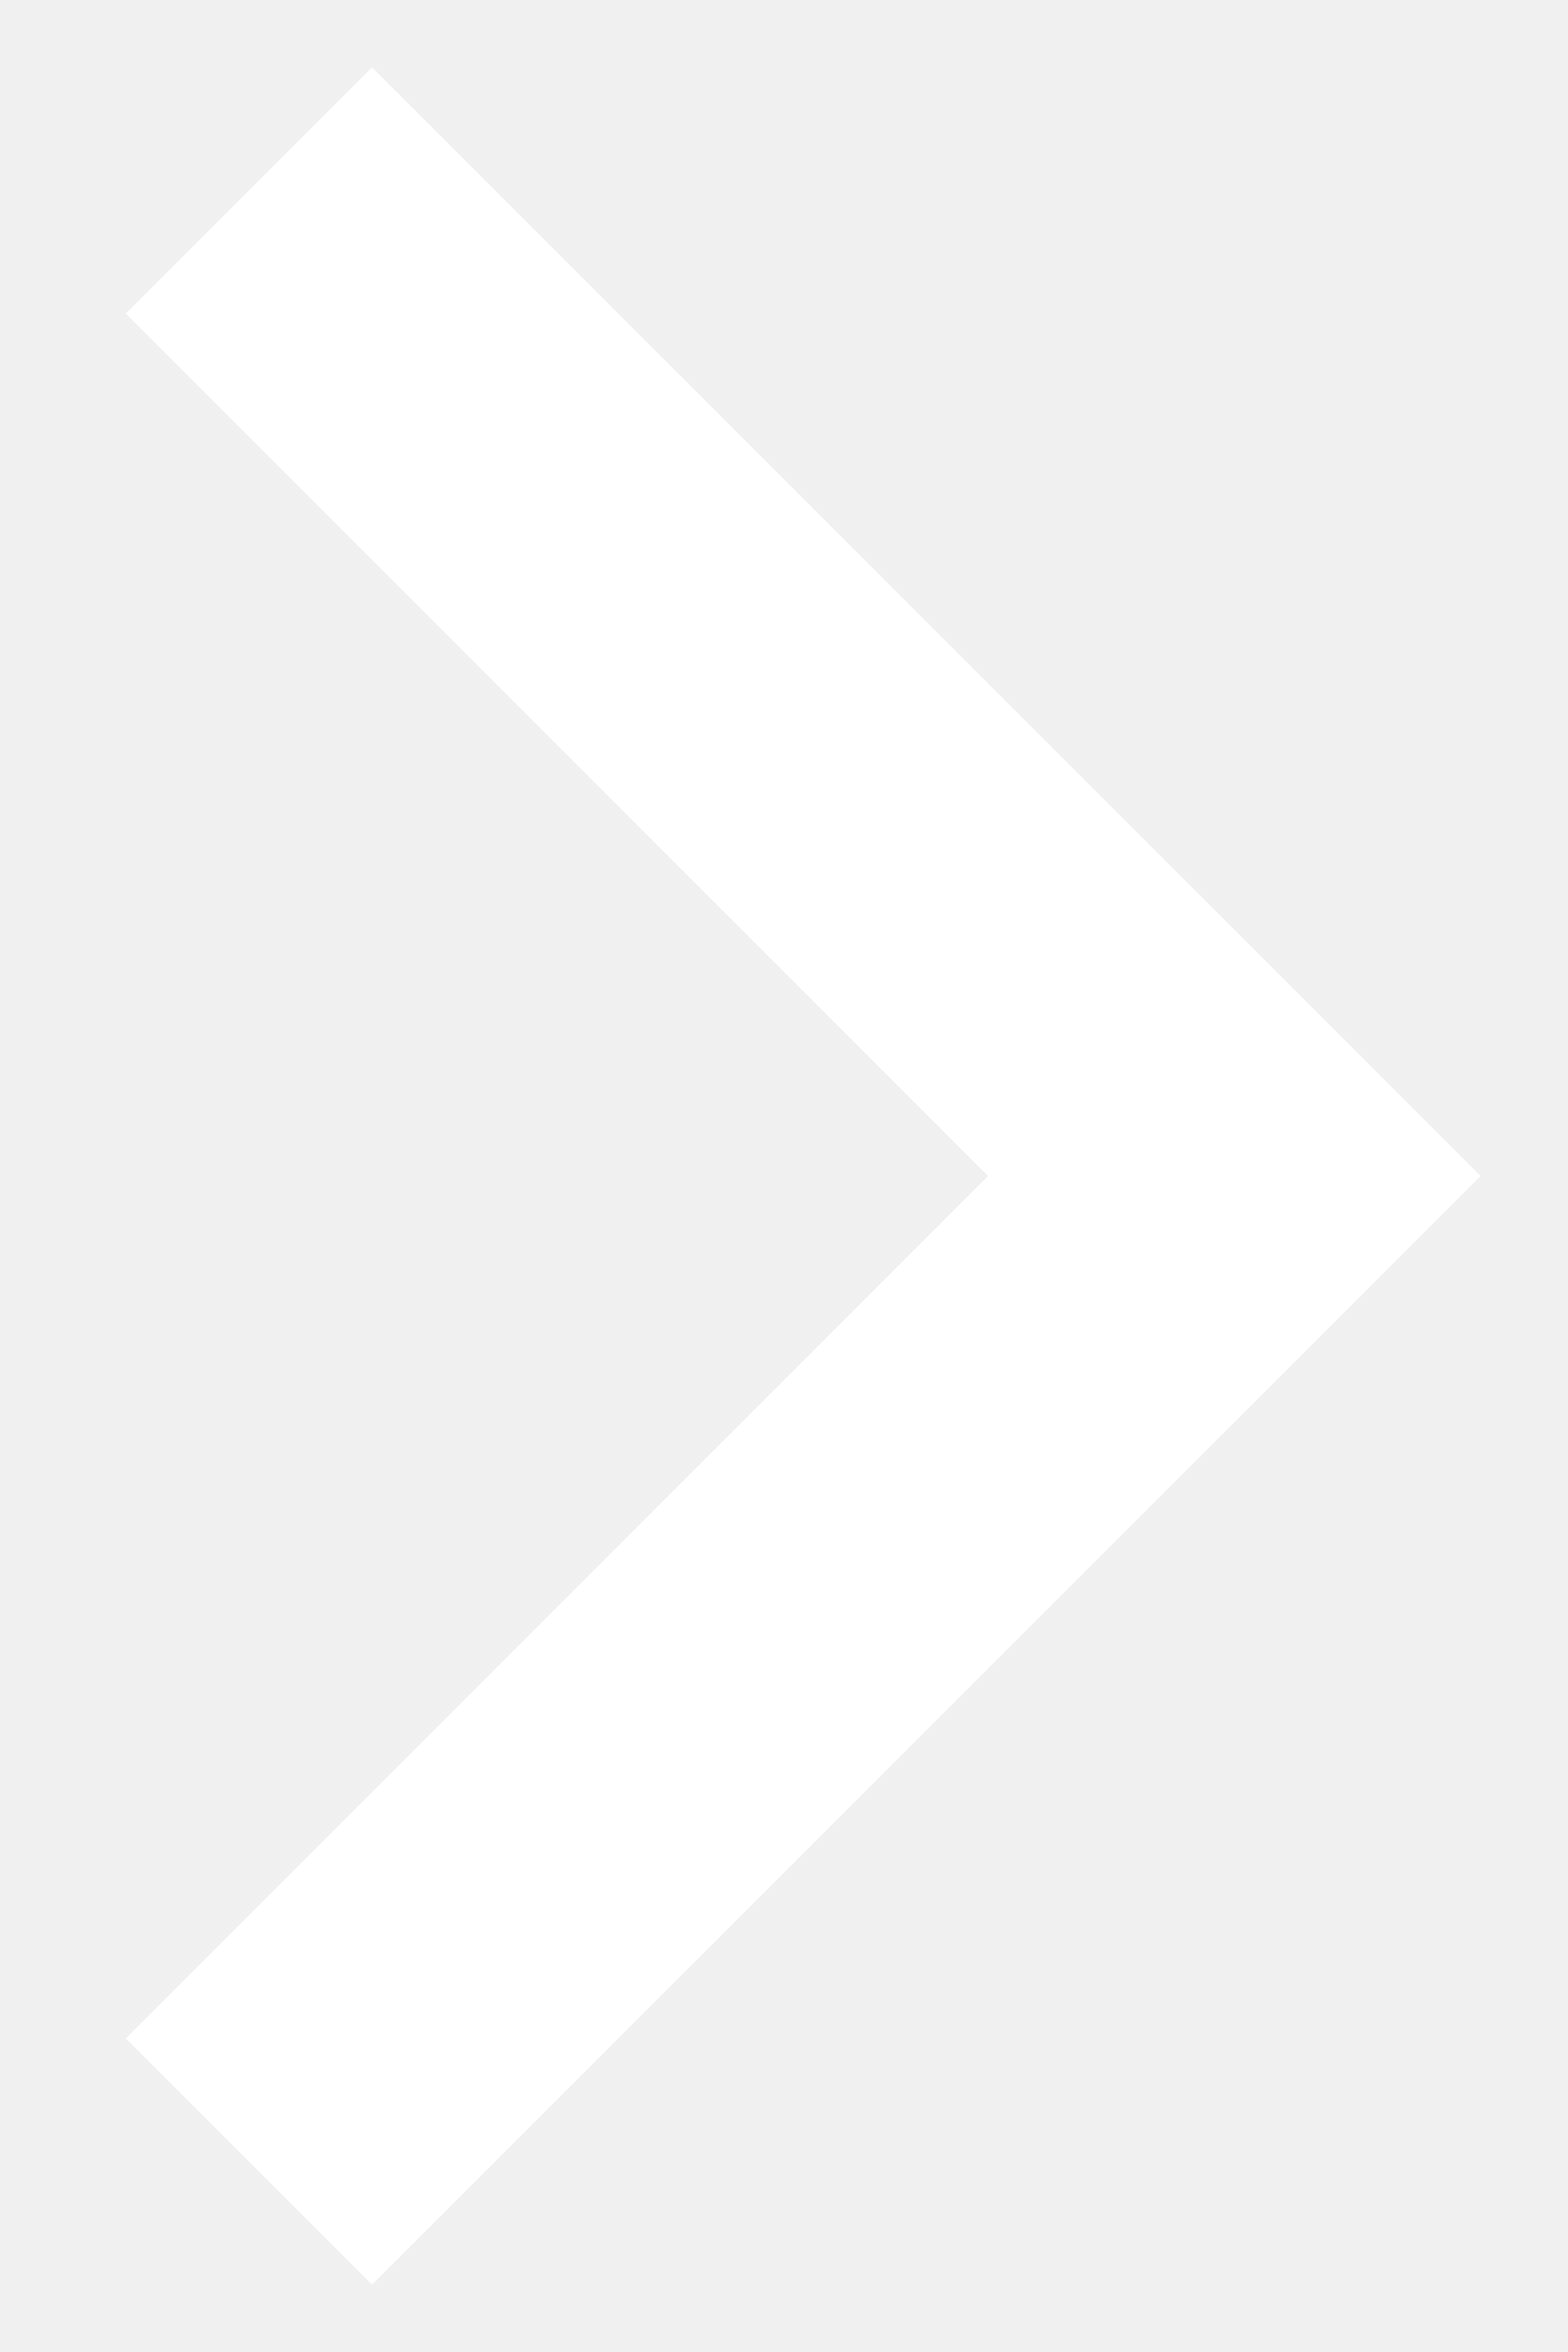
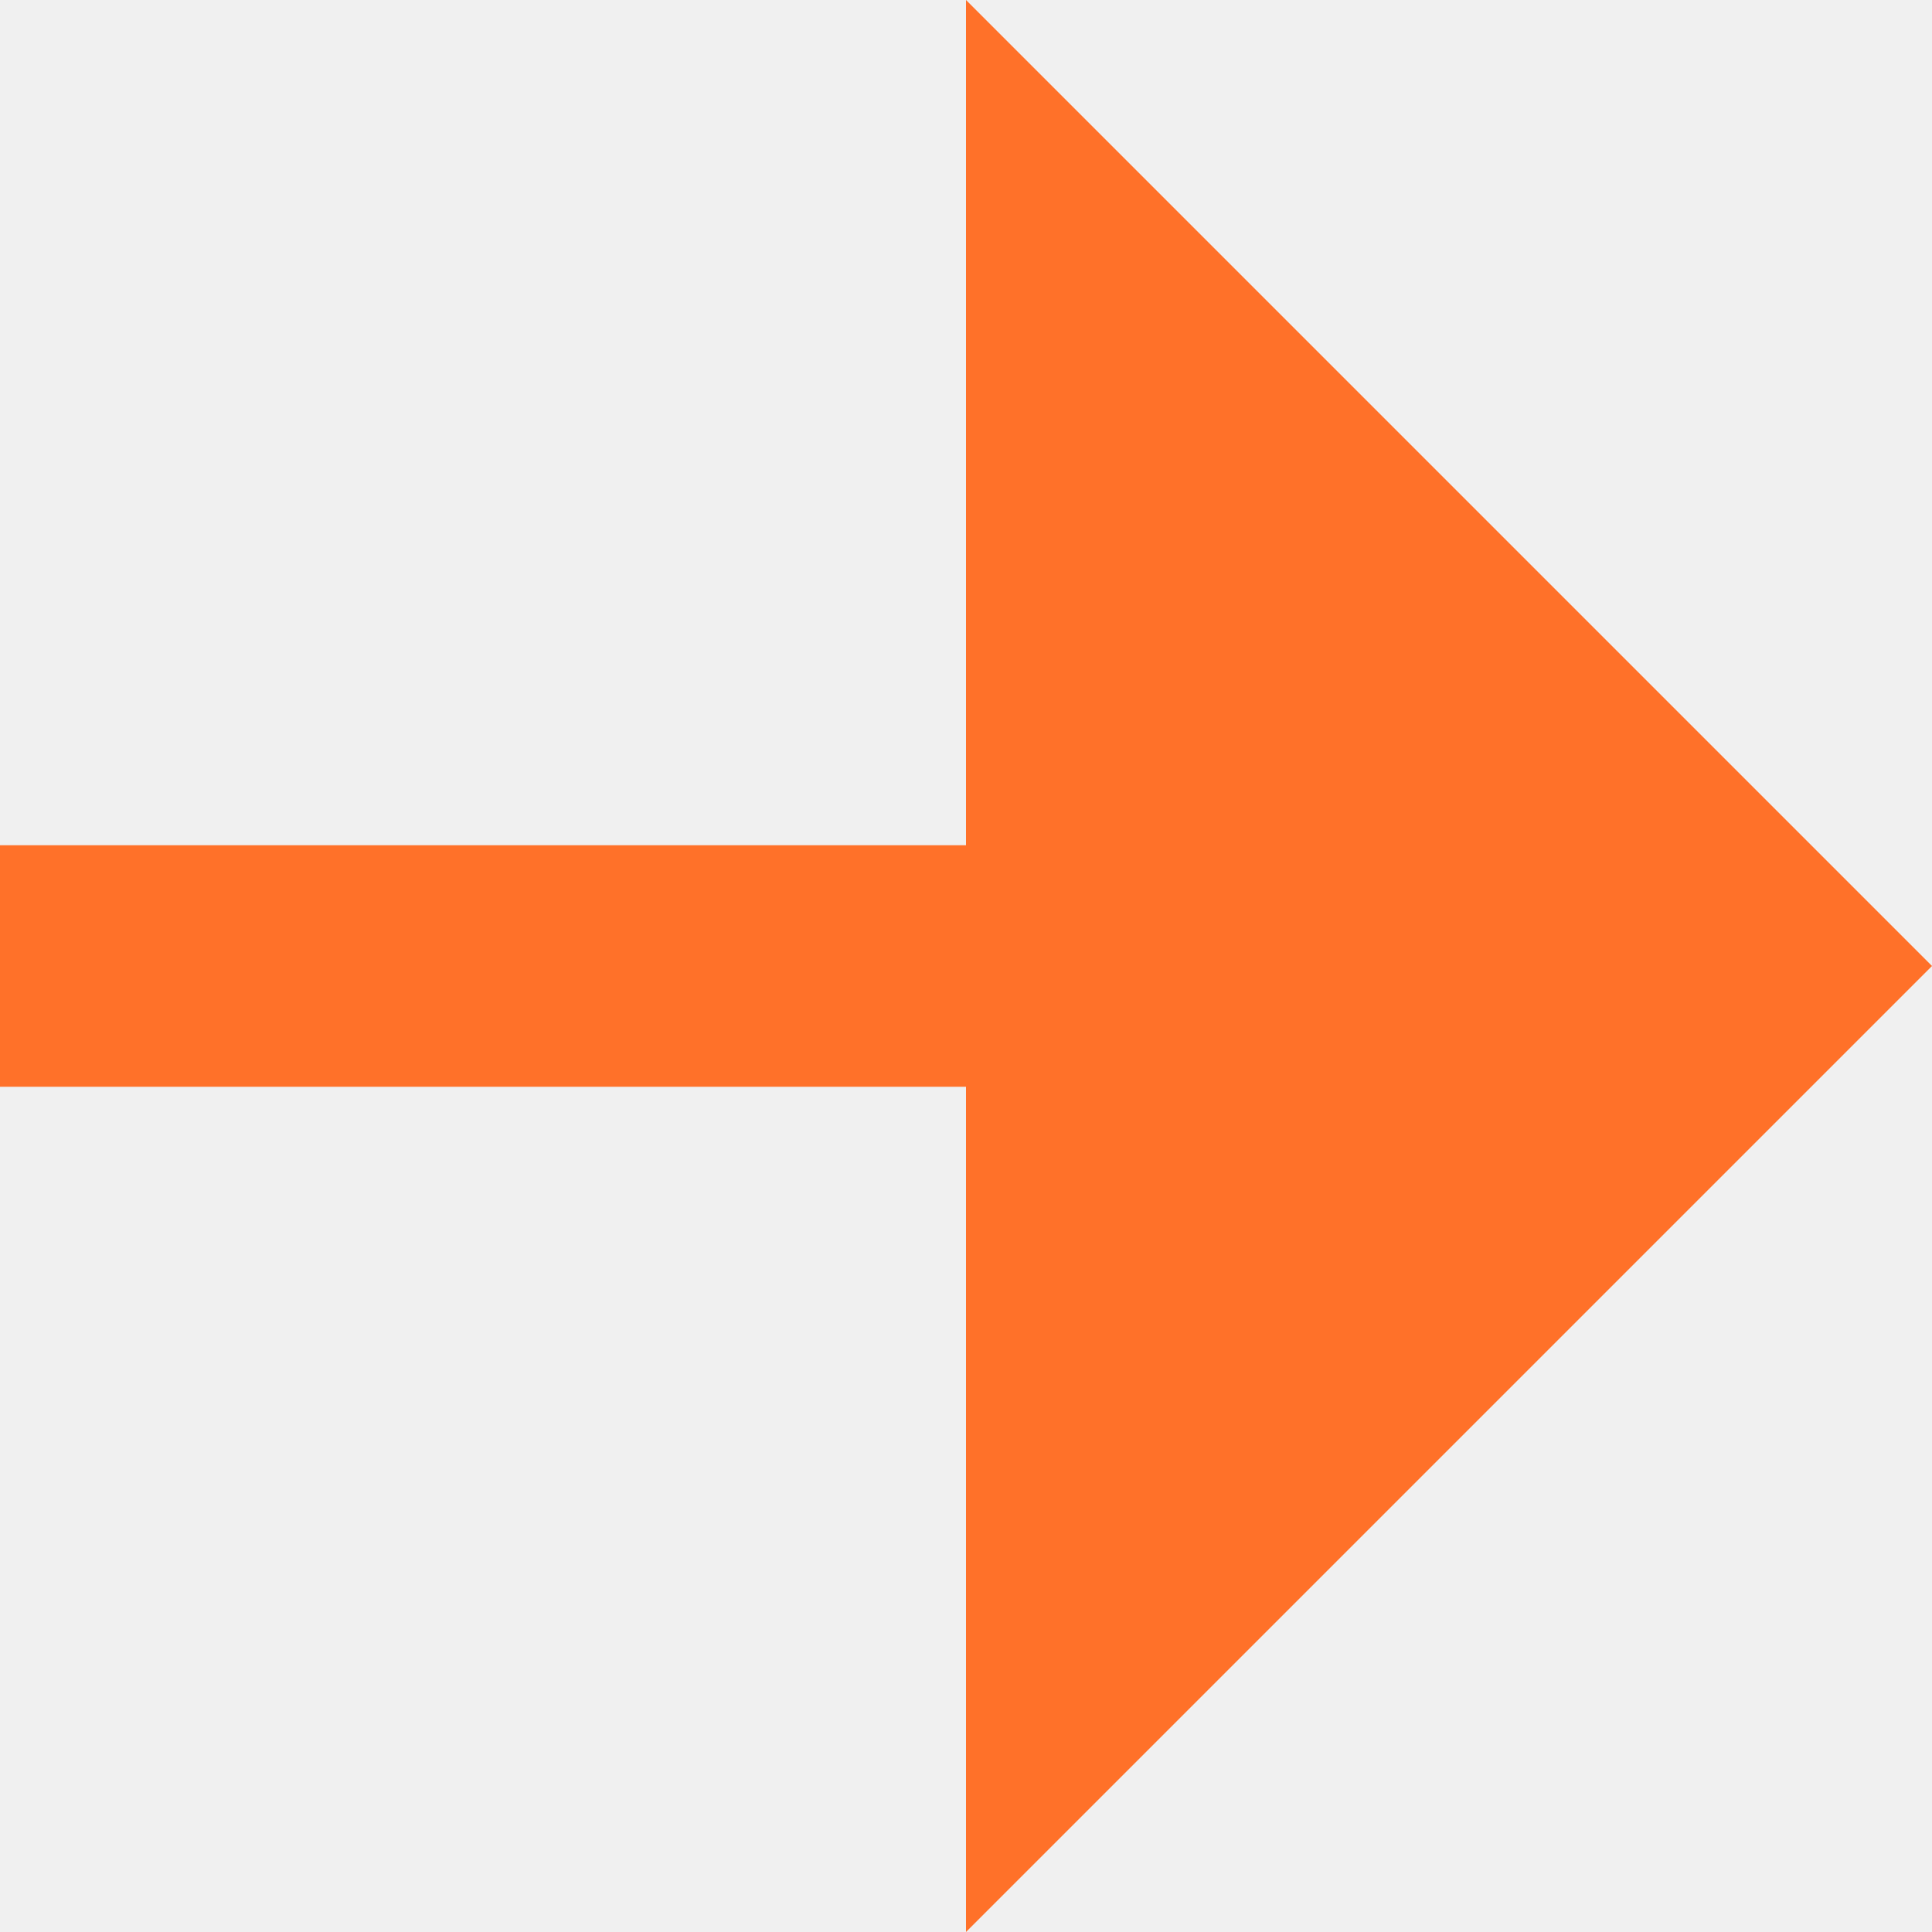
- <svg xmlns="http://www.w3.org/2000/svg" width="12" height="18" viewBox="0 0 12 18" fill="none">
-   <path d="M7.563 9L0.963 15.6L2.848 17.485L11.334 9L2.848 0.515L0.963 2.4L7.563 9Z" fill="white" />
+ <svg xmlns="http://www.w3.org/2000/svg" width="16" height="16" viewBox="0 0 16 16" fill="none">
+   <path d="M8 9H0V7H8V0L16 8L8 16V9Z" fill="#FF7129" />
</svg>
